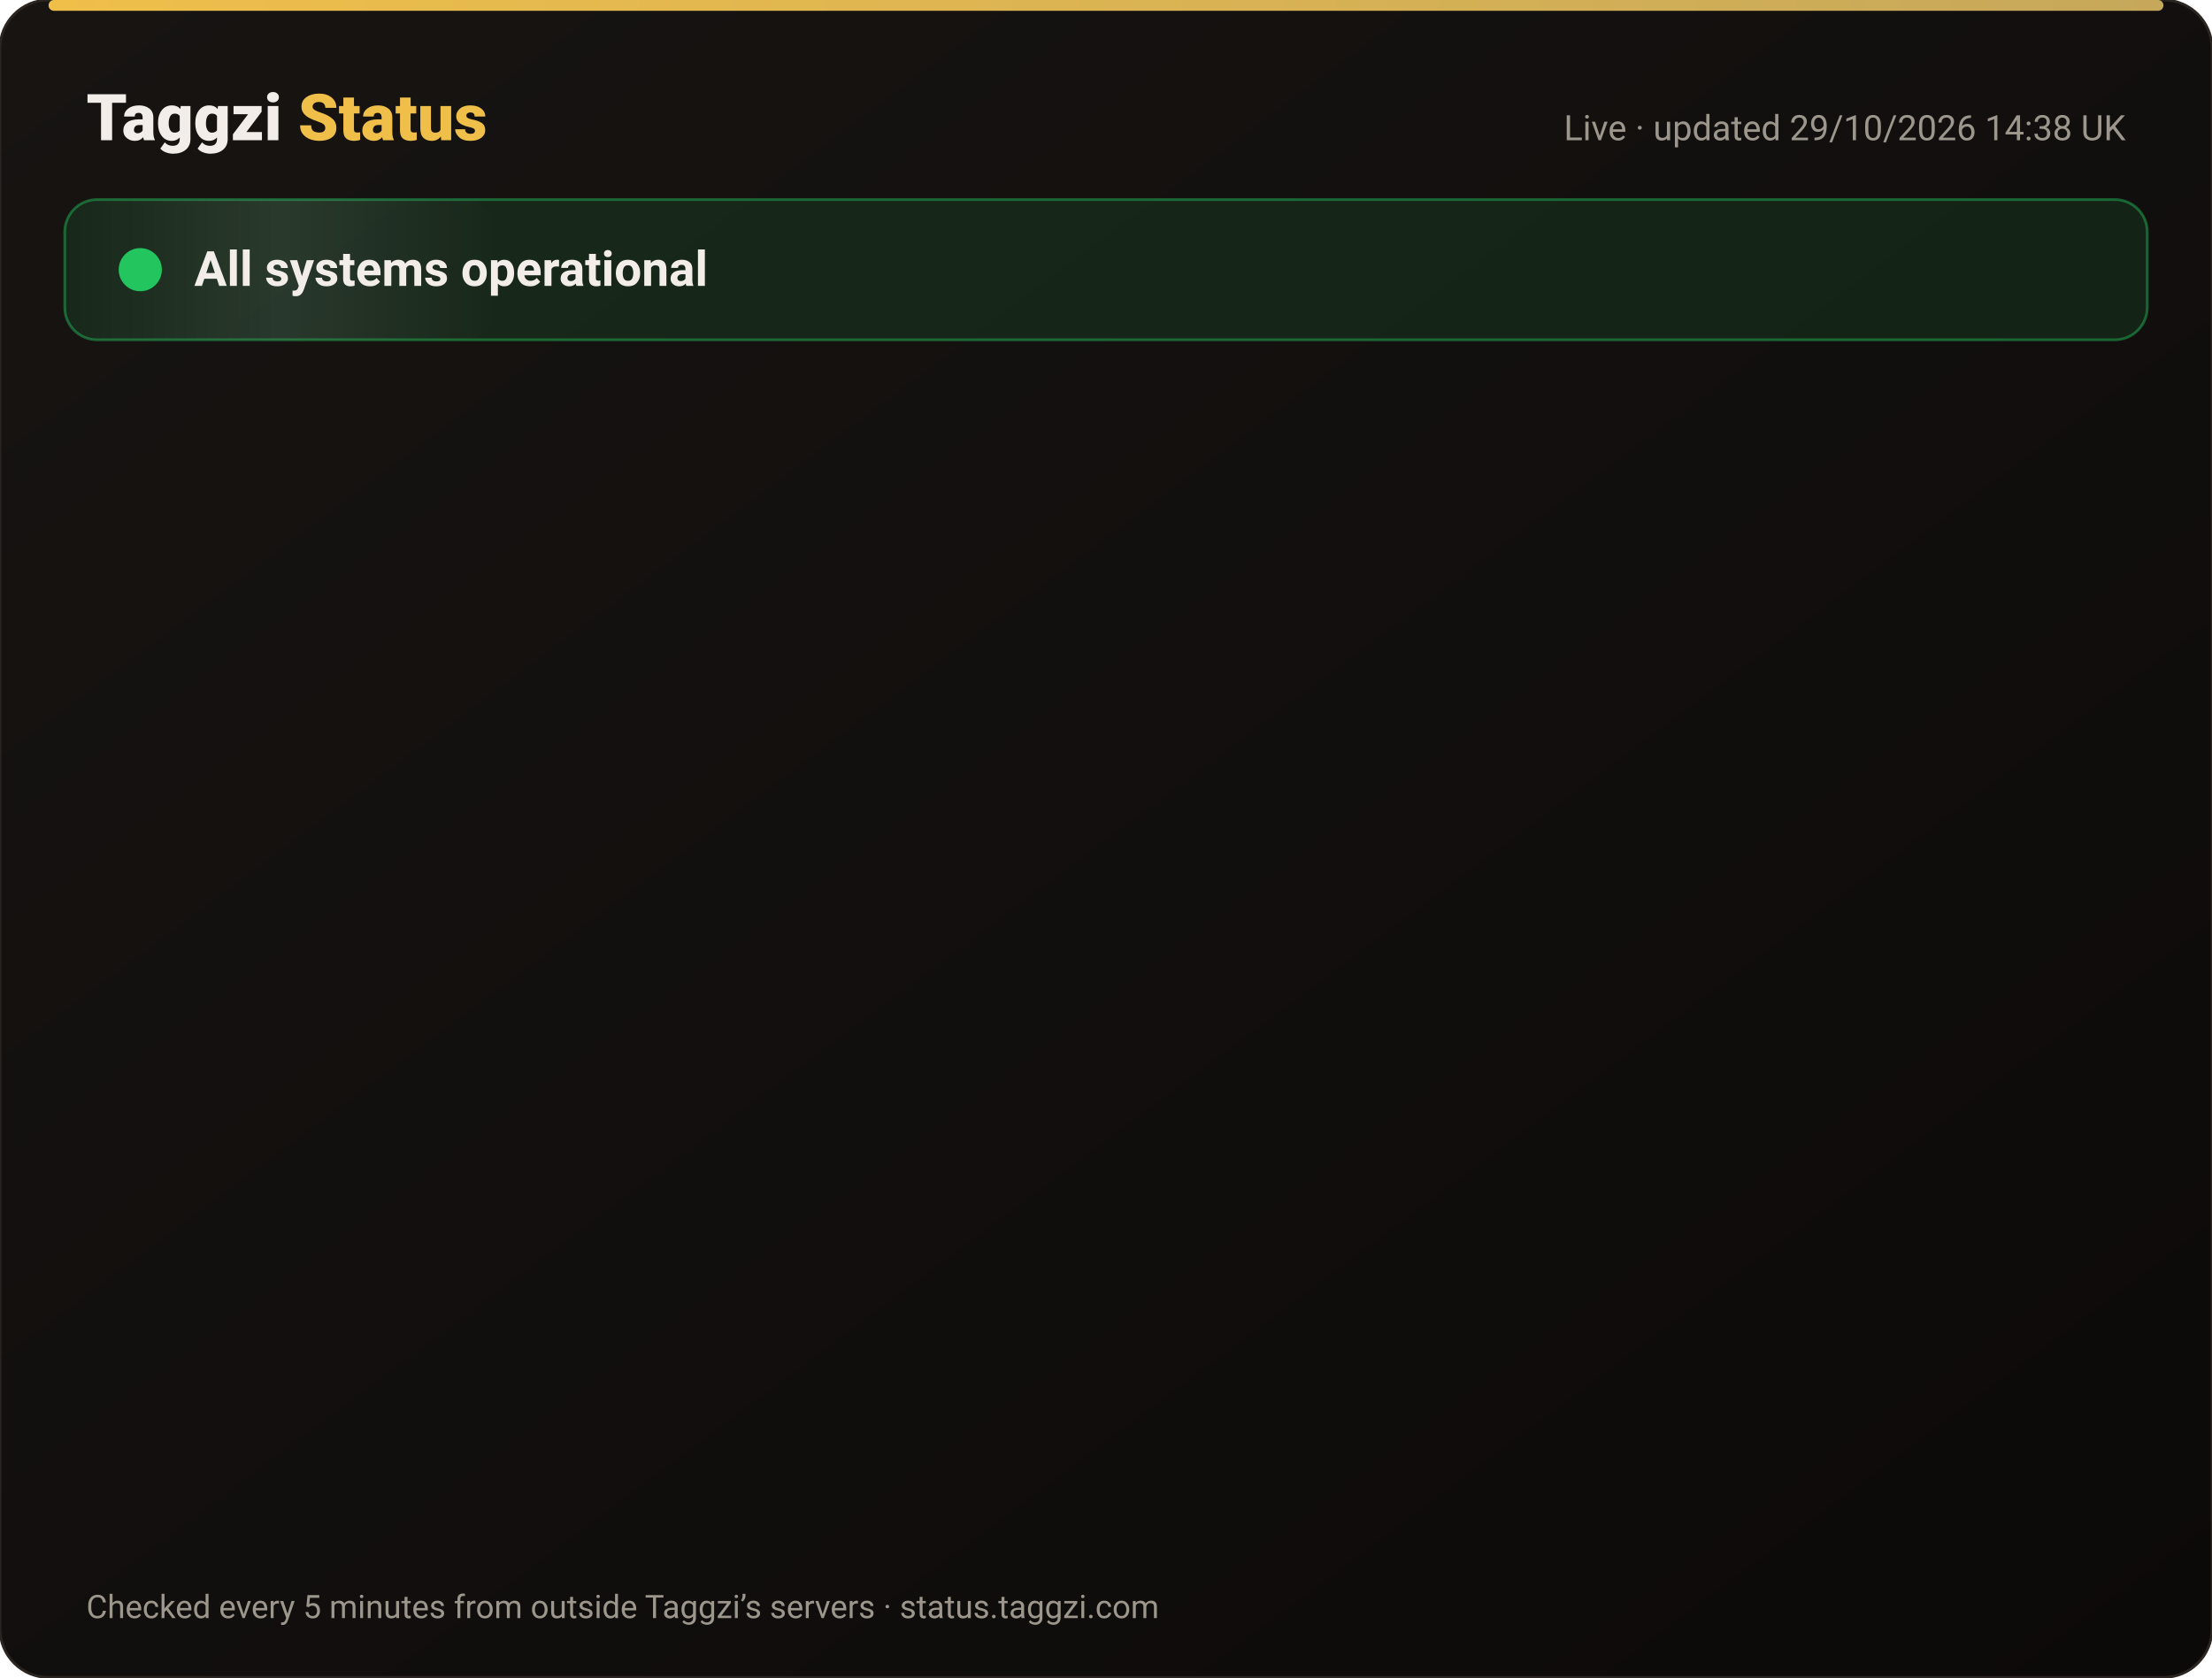
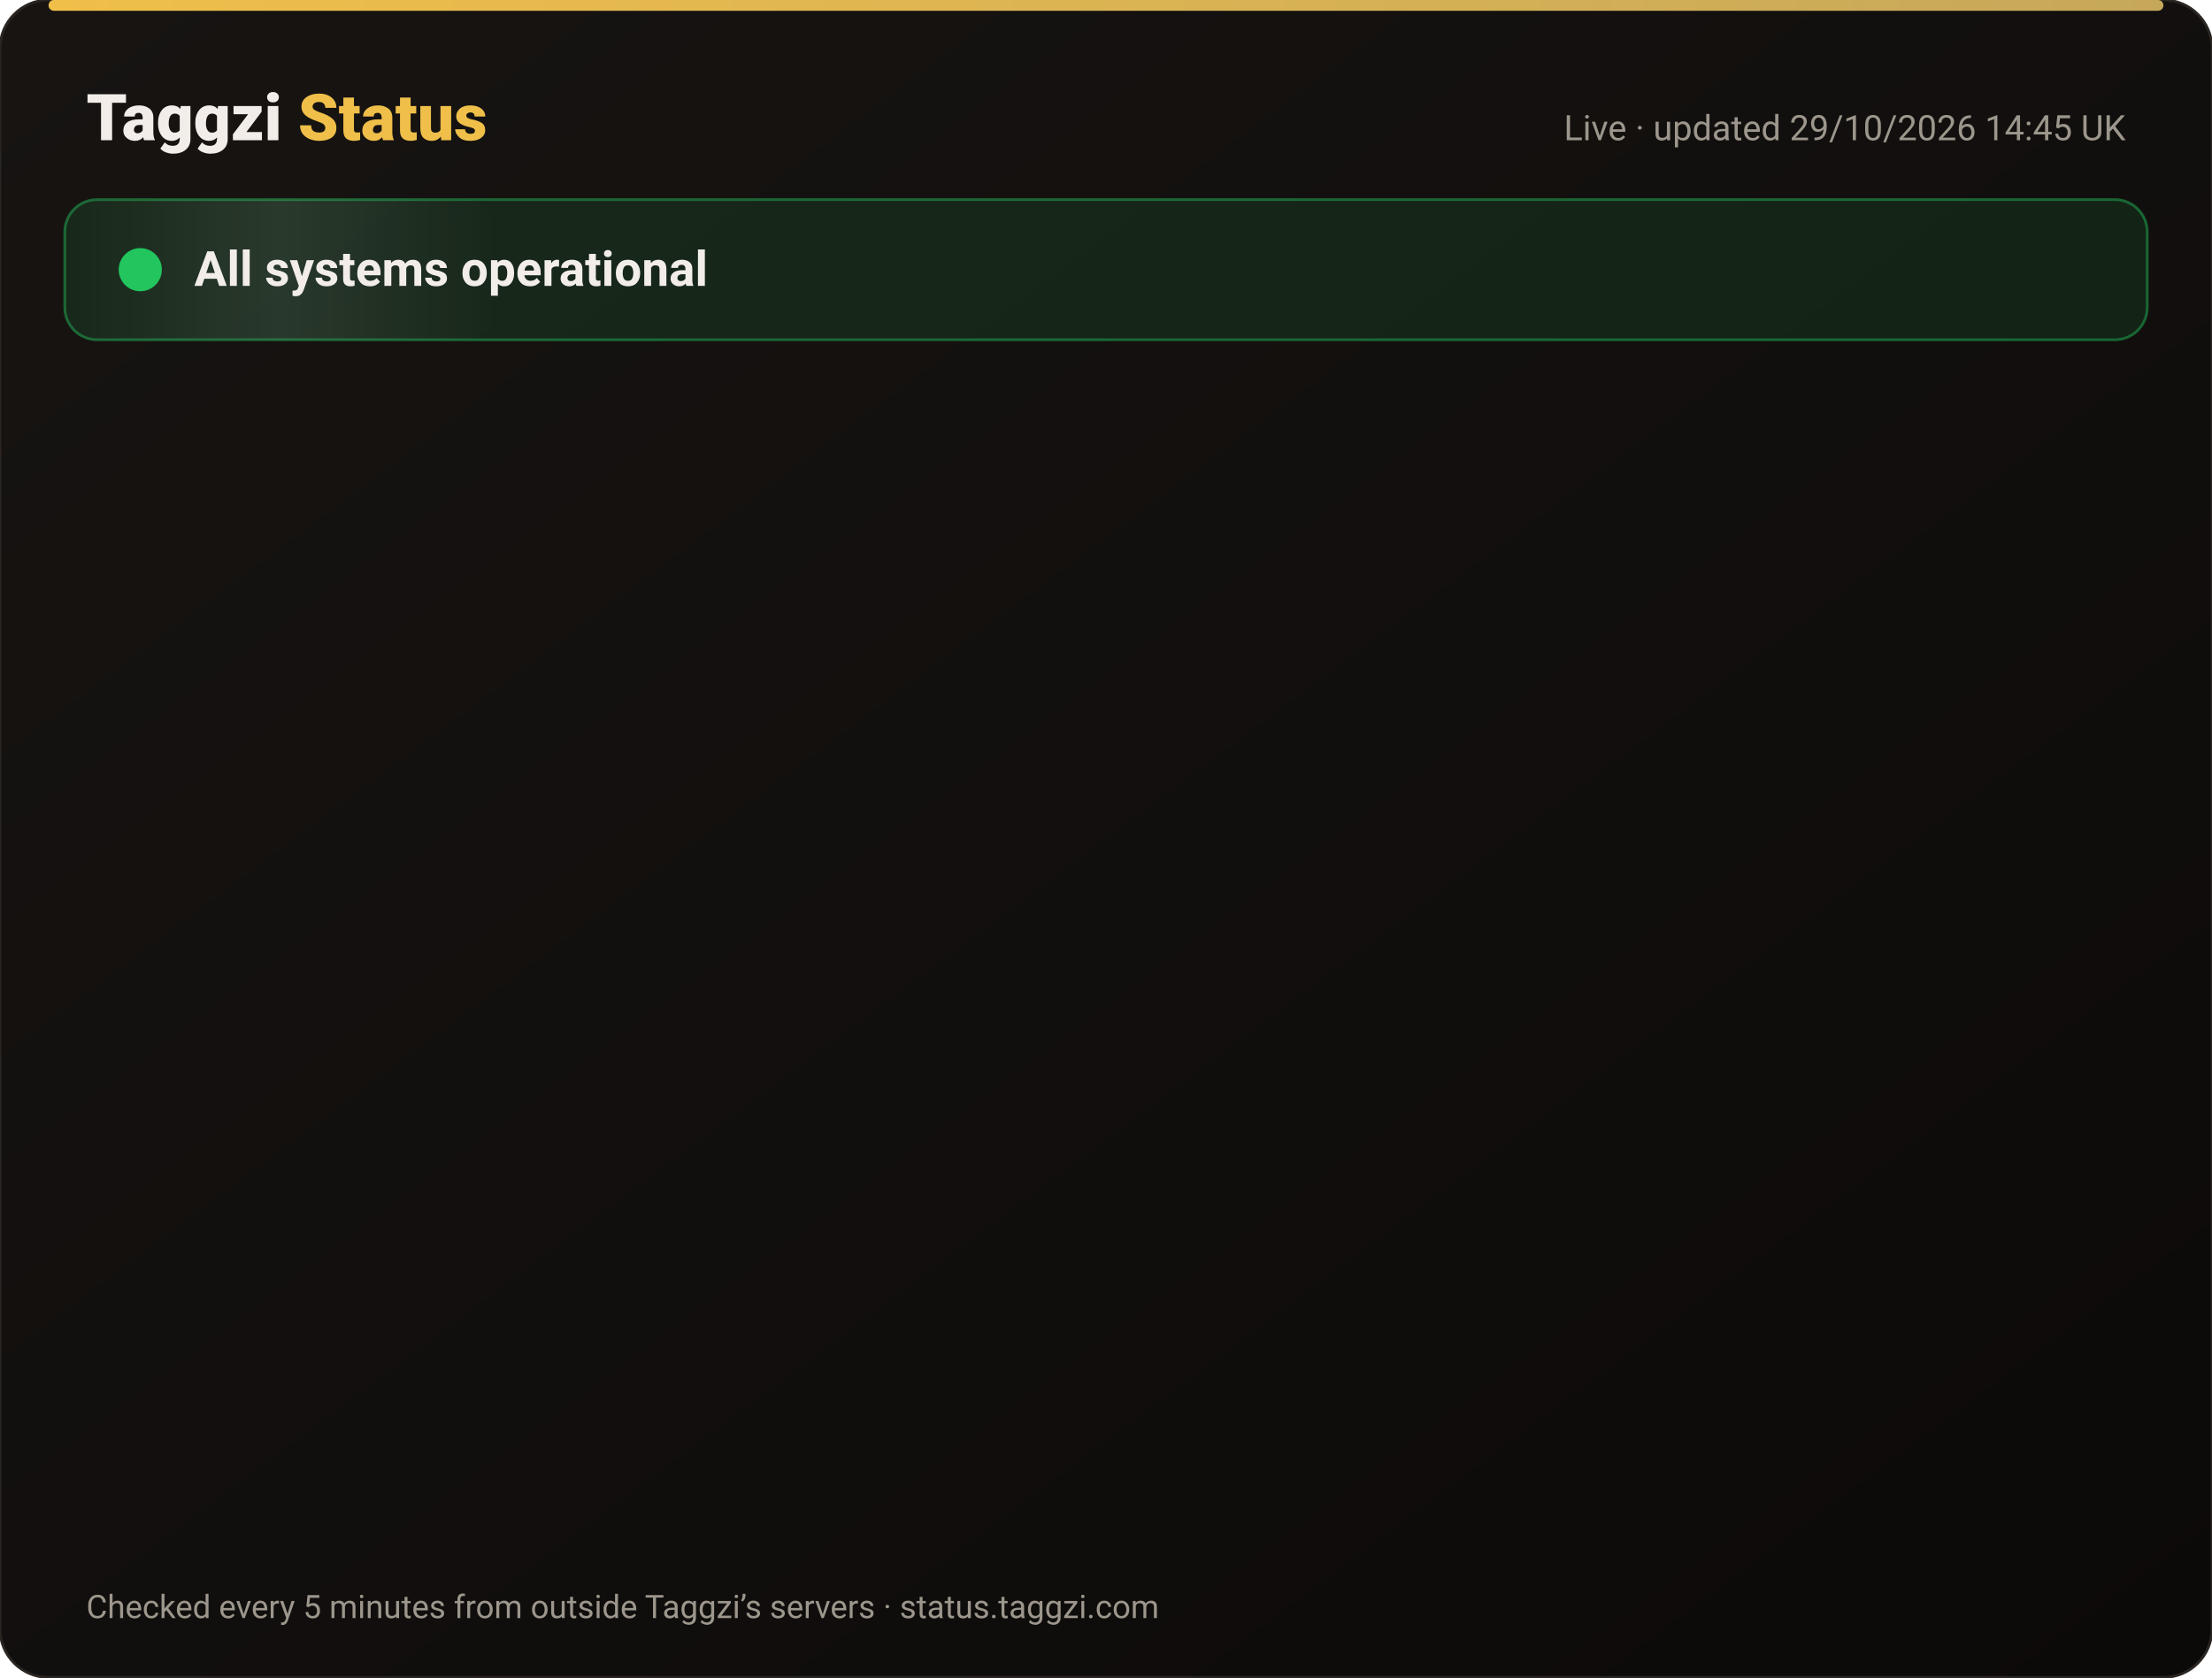
<svg xmlns="http://www.w3.org/2000/svg" width="820" height="622" viewBox="0 0 820 622" font-family="-apple-system,Segoe UI,Roboto,Helvetica,Arial,sans-serif">
  <defs>
    <linearGradient id="bg" x1="0" y1="0" x2="1" y2="1">
      <stop offset="0" stop-color="#171412" />
      <stop offset="1" stop-color="#0C0A09" />
    </linearGradient>
    <linearGradient id="gold" x1="0" x2="1">
      <stop offset="0" stop-color="#F0BF4A" />
      <stop offset="1" stop-color="#c6a85b" />
    </linearGradient>
    <linearGradient id="shine" x1="0" x2="1">
      <stop offset="0" stop-color="#fff" stop-opacity="0" />
      <stop offset=".5" stop-color="#fff" stop-opacity=".08" />
      <stop offset="1" stop-color="#fff" stop-opacity="0" />
    </linearGradient>
  </defs>
  <rect width="820" height="622" rx="18" fill="url(#bg)" stroke="#2a2521" />
  <rect x="18" y="0" width="784" height="4" rx="2" fill="url(#gold)" />
  <text x="32" y="52" font-size="24" font-weight="800" fill="#F2EDE8">Taggzi <tspan fill="#F0BF4A">Status</tspan>
  </text>
-   <text x="788" y="52" font-size="13" fill="#9C968C" text-anchor="end">Live · updated 29/10/2026 14:38 UK</text>
+   <text x="788" y="52" font-size="13" fill="#9C968C" text-anchor="end">Live · updated 29/10/2026 14:45 UK</text>
  <rect x="24" y="74" width="772" height="52" rx="12" fill="#22c55e" fill-opacity=".12" stroke="#22c55e" stroke-opacity=".45" />
  <rect x="24" y="74" width="160" height="52" rx="12" fill="url(#shine)">
    <animate attributeName="x" from="-160" to="820" dur="4s" repeatCount="indefinite" />
  </rect>
  <circle cx="52" cy="100" r="7" fill="#22c55e" />
  <circle cx="52" cy="100" r="7" fill="none" stroke="#22c55e" stroke-width="2">
    <animate attributeName="r" values="7;15;7" dur="2s" repeatCount="indefinite" />
    <animate attributeName="opacity" values=".9;0;.9" dur="2s" repeatCount="indefinite" />
  </circle>
  <text x="72" y="106" font-size="18" font-weight="700" fill="#F2EDE8">All systems operational</text>
  <g opacity="0">
    <animate attributeName="opacity" from="0" to="1" begin="0.00s" dur=".6s" fill="freeze" />
    <line x1="32" y1="188" x2="788" y2="188" stroke="#2a2521" />
    <circle cx="44" cy="166" r="6" fill="#22c55e">
      <animate attributeName="opacity" values="1;.45;1" dur="2.4s" begin="0.00s" repeatCount="indefinite" />
    </circle>
    <text x="62" y="171" font-size="15" font-weight="650" fill="#F2EDE8">Website</text>
    <text x="630" y="171" font-size="13" fill="#9C968C" text-anchor="end">99.97% uptime</text>
    <rect x="648" y="154" width="140" height="24" rx="12" fill="#22c55e" fill-opacity=".14" stroke="#22c55e" stroke-opacity=".5" />
    <text x="718" y="171" font-size="12" font-weight="700" fill="#22c55e" text-anchor="middle">Operational</text>
  </g>
  <g opacity="0">
    <animate attributeName="opacity" from="0" to="1" begin="0.15s" dur=".6s" fill="freeze" />
    <line x1="32" y1="234" x2="788" y2="234" stroke="#2a2521" />
    <circle cx="44" cy="212" r="6" fill="#22c55e">
      <animate attributeName="opacity" values="1;.45;1" dur="2.4s" begin="0.15s" repeatCount="indefinite" />
    </circle>
    <text x="62" y="217" font-size="15" font-weight="650" fill="#F2EDE8">Tag scans</text>
    <text x="630" y="217" font-size="13" fill="#9C968C" text-anchor="end">99.97% uptime</text>
    <rect x="648" y="200" width="140" height="24" rx="12" fill="#22c55e" fill-opacity=".14" stroke="#22c55e" stroke-opacity=".5" />
    <text x="718" y="217" font-size="12" font-weight="700" fill="#22c55e" text-anchor="middle">Operational</text>
  </g>
  <g opacity="0">
    <animate attributeName="opacity" from="0" to="1" begin="0.30s" dur=".6s" fill="freeze" />
    <line x1="32" y1="280" x2="788" y2="280" stroke="#2a2521" />
    <circle cx="44" cy="258" r="6" fill="#22c55e">
      <animate attributeName="opacity" values="1;.45;1" dur="2.4s" begin="0.30s" repeatCount="indefinite" />
    </circle>
    <text x="62" y="263" font-size="15" font-weight="650" fill="#F2EDE8">Manual tag lookup</text>
    <text x="630" y="263" font-size="13" fill="#9C968C" text-anchor="end">99.97% uptime</text>
    <rect x="648" y="246" width="140" height="24" rx="12" fill="#22c55e" fill-opacity=".14" stroke="#22c55e" stroke-opacity=".5" />
    <text x="718" y="263" font-size="12" font-weight="700" fill="#22c55e" text-anchor="middle">Operational</text>
  </g>
  <g opacity="0">
    <animate attributeName="opacity" from="0" to="1" begin="0.45s" dur=".6s" fill="freeze" />
    <line x1="32" y1="326" x2="788" y2="326" stroke="#2a2521" />
    <circle cx="44" cy="304" r="6" fill="#22c55e">
      <animate attributeName="opacity" values="1;.45;1" dur="2.4s" begin="0.45s" repeatCount="indefinite" />
    </circle>
    <text x="62" y="309" font-size="15" font-weight="650" fill="#F2EDE8">App &amp; login</text>
    <text x="630" y="309" font-size="13" fill="#9C968C" text-anchor="end">99.97% uptime</text>
    <rect x="648" y="292" width="140" height="24" rx="12" fill="#22c55e" fill-opacity=".14" stroke="#22c55e" stroke-opacity=".5" />
    <text x="718" y="309" font-size="12" font-weight="700" fill="#22c55e" text-anchor="middle">Operational</text>
  </g>
  <g opacity="0">
    <animate attributeName="opacity" from="0" to="1" begin="0.60s" dur=".6s" fill="freeze" />
    <line x1="32" y1="372" x2="788" y2="372" stroke="#2a2521" />
    <circle cx="44" cy="350" r="6" fill="#22c55e">
      <animate attributeName="opacity" values="1;.45;1" dur="2.4s" begin="0.60s" repeatCount="indefinite" />
    </circle>
    <text x="62" y="355" font-size="15" font-weight="650" fill="#F2EDE8">Community alerts</text>
    <text x="630" y="355" font-size="13" fill="#9C968C" text-anchor="end">99.97% uptime</text>
    <rect x="648" y="338" width="140" height="24" rx="12" fill="#22c55e" fill-opacity=".14" stroke="#22c55e" stroke-opacity=".5" />
    <text x="718" y="355" font-size="12" font-weight="700" fill="#22c55e" text-anchor="middle">Operational</text>
  </g>
  <g opacity="0">
    <animate attributeName="opacity" from="0" to="1" begin="0.75s" dur=".6s" fill="freeze" />
    <line x1="32" y1="418" x2="788" y2="418" stroke="#2a2521" />
    <circle cx="44" cy="396" r="6" fill="#22c55e">
      <animate attributeName="opacity" values="1;.45;1" dur="2.4s" begin="0.75s" repeatCount="indefinite" />
    </circle>
    <text x="62" y="401" font-size="15" font-weight="650" fill="#F2EDE8">Private calling</text>
    <text x="630" y="401" font-size="13" fill="#9C968C" text-anchor="end">99.97% uptime</text>
    <rect x="648" y="384" width="140" height="24" rx="12" fill="#22c55e" fill-opacity=".14" stroke="#22c55e" stroke-opacity=".5" />
    <text x="718" y="401" font-size="12" font-weight="700" fill="#22c55e" text-anchor="middle">Operational</text>
  </g>
  <g opacity="0">
    <animate attributeName="opacity" from="0" to="1" begin="0.90s" dur=".6s" fill="freeze" />
    <line x1="32" y1="464" x2="788" y2="464" stroke="#2a2521" />
    <circle cx="44" cy="442" r="6" fill="#22c55e">
      <animate attributeName="opacity" values="1;.45;1" dur="2.4s" begin="0.90s" repeatCount="indefinite" />
    </circle>
    <text x="62" y="447" font-size="15" font-weight="650" fill="#F2EDE8">Payments</text>
    <text x="630" y="447" font-size="13" fill="#9C968C" text-anchor="end">99.95% uptime</text>
    <rect x="648" y="430" width="140" height="24" rx="12" fill="#22c55e" fill-opacity=".14" stroke="#22c55e" stroke-opacity=".5" />
    <text x="718" y="447" font-size="12" font-weight="700" fill="#22c55e" text-anchor="middle">Operational</text>
  </g>
  <g opacity="0">
    <animate attributeName="opacity" from="0" to="1" begin="1.05s" dur=".6s" fill="freeze" />
    <line x1="32" y1="510" x2="788" y2="510" stroke="#2a2521" />
    <circle cx="44" cy="488" r="6" fill="#22c55e">
      <animate attributeName="opacity" values="1;.45;1" dur="2.4s" begin="1.05s" repeatCount="indefinite" />
    </circle>
    <text x="62" y="493" font-size="15" font-weight="650" fill="#F2EDE8">Email &amp; support</text>
    <text x="630" y="493" font-size="13" fill="#9C968C" text-anchor="end">99.97% uptime</text>
    <rect x="648" y="476" width="140" height="24" rx="12" fill="#22c55e" fill-opacity=".14" stroke="#22c55e" stroke-opacity=".5" />
    <text x="718" y="493" font-size="12" font-weight="700" fill="#22c55e" text-anchor="middle">Operational</text>
  </g>
  <g opacity="0">
    <animate attributeName="opacity" from="0" to="1" begin="1.20s" dur=".6s" fill="freeze" />
    <line x1="32" y1="556" x2="788" y2="556" stroke="#2a2521" />
    <circle cx="44" cy="534" r="6" fill="#22c55e">
      <animate attributeName="opacity" values="1;.45;1" dur="2.4s" begin="1.20s" repeatCount="indefinite" />
    </circle>
    <text x="62" y="539" font-size="15" font-weight="650" fill="#F2EDE8">Secure connection (SSL)</text>
    <text x="630" y="539" font-size="13" fill="#9C968C" text-anchor="end">100.00% uptime</text>
    <rect x="648" y="522" width="140" height="24" rx="12" fill="#22c55e" fill-opacity=".14" stroke="#22c55e" stroke-opacity=".5" />
    <text x="718" y="539" font-size="12" font-weight="700" fill="#22c55e" text-anchor="middle">Operational</text>
  </g>
  <text x="32" y="600" font-size="12" fill="#9C968C">Checked every 5 minutes from outside Taggzi’s servers · status.taggzi.com</text>
</svg>
